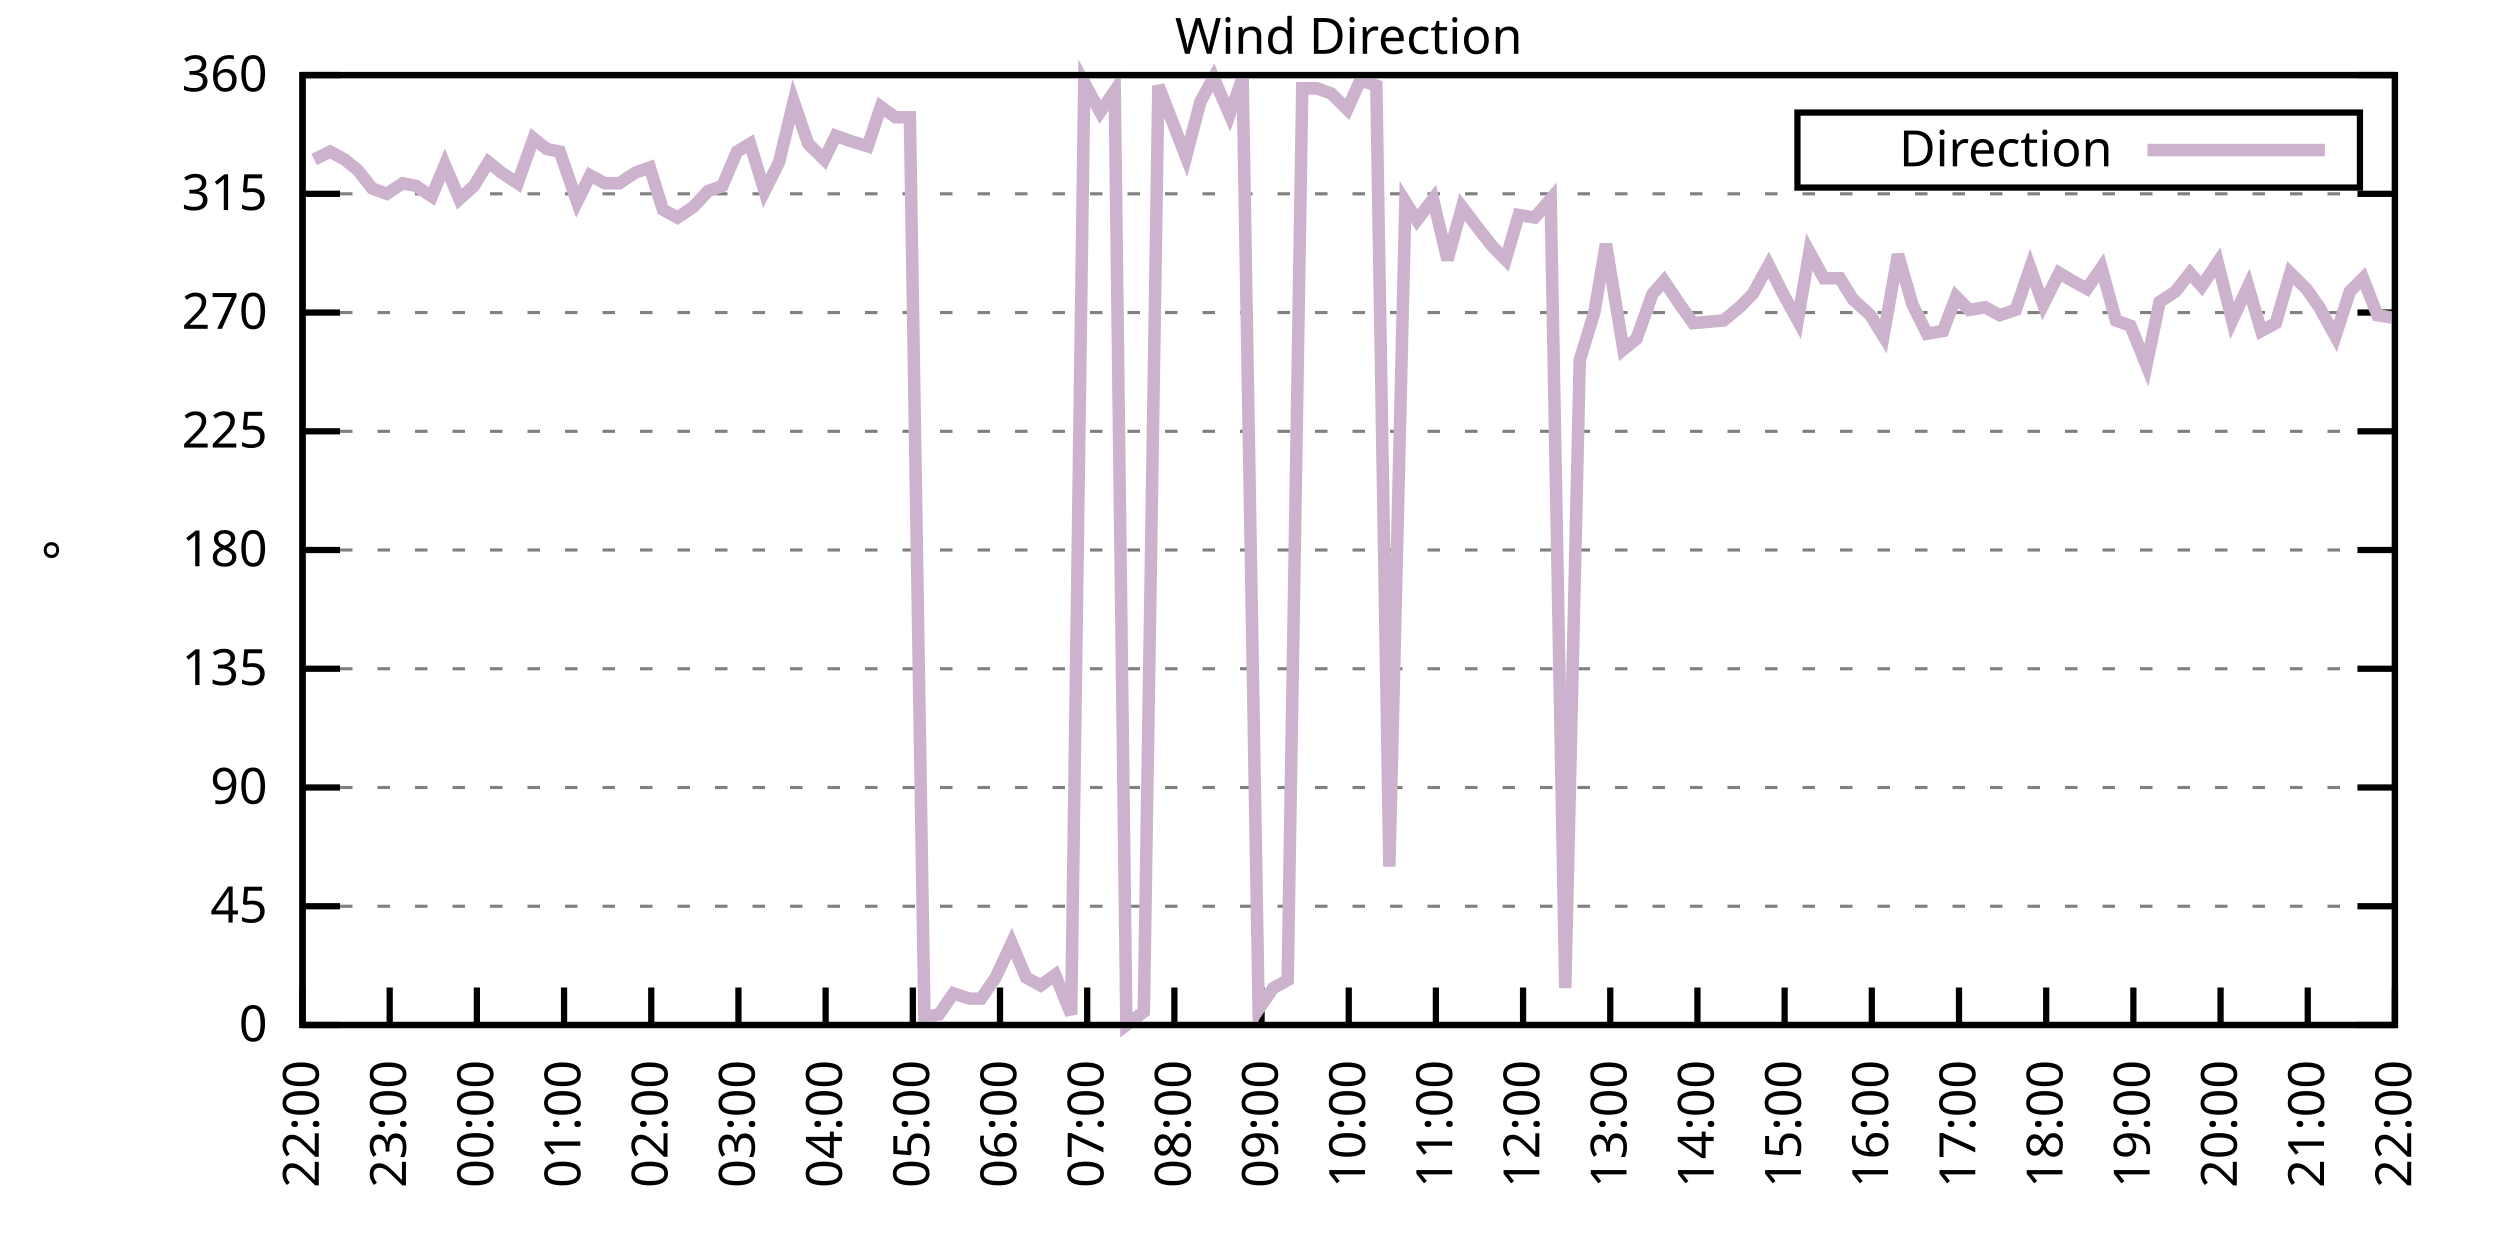
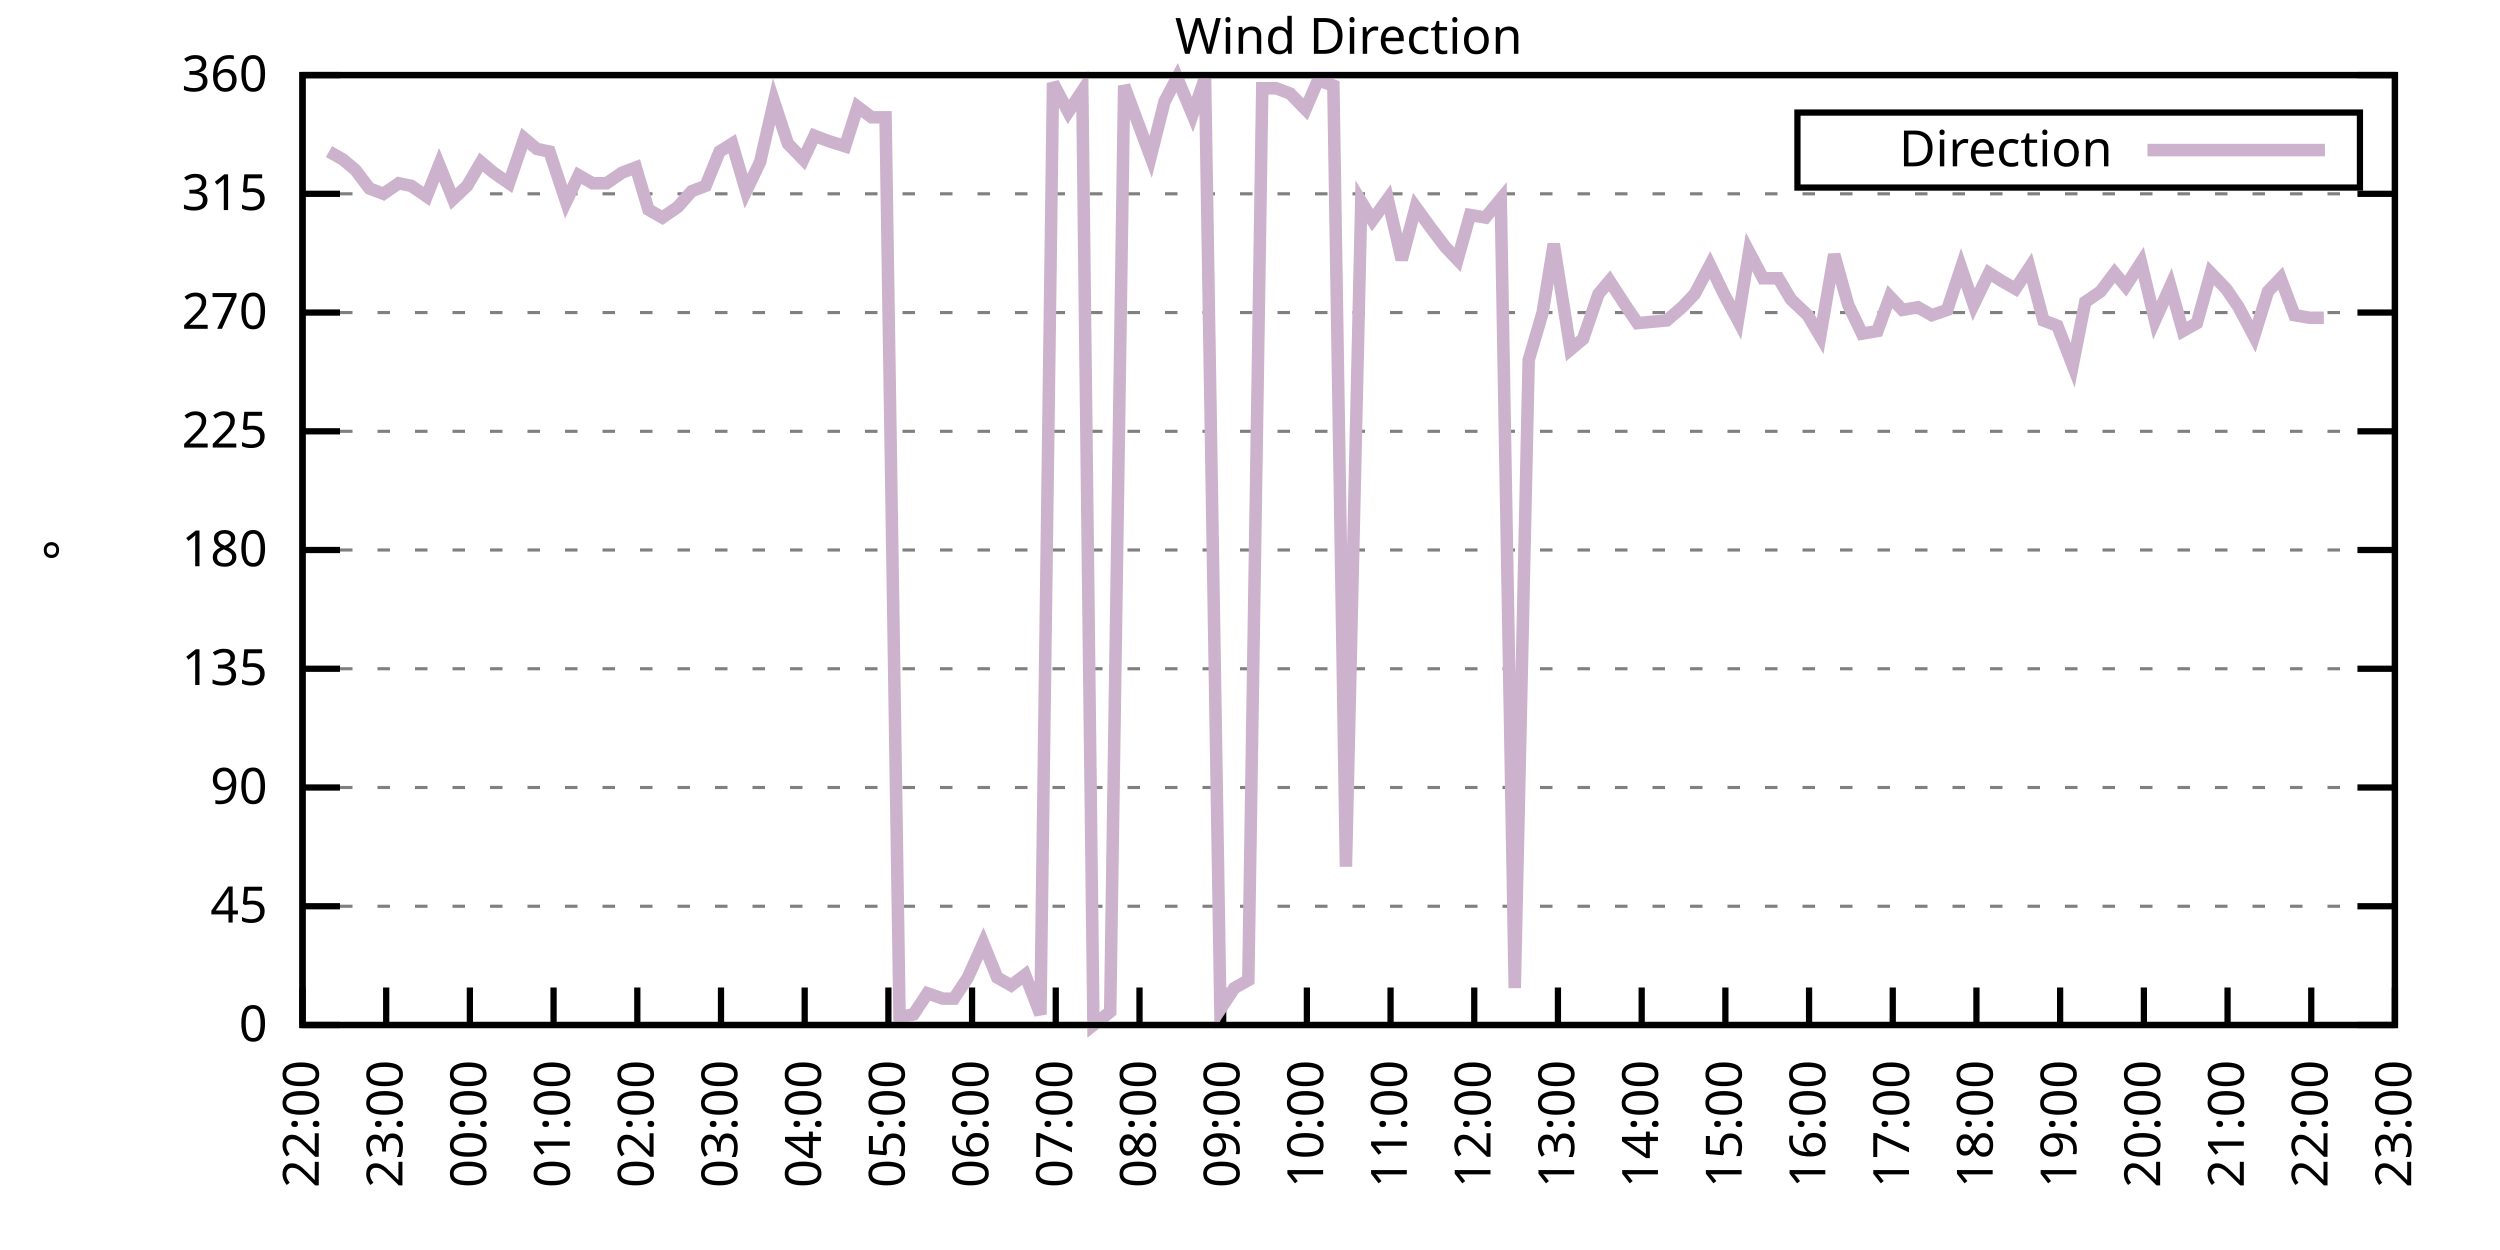
<svg xmlns="http://www.w3.org/2000/svg" xmlns:xlink="http://www.w3.org/1999/xlink" width="400" height="200" viewBox="0 0 400 200">
  <g id="gnuplot_canvas">
    <rect x="0" y="0" width="400" height="200" fill="none" />
    <defs>
      <circle id="gpDot" r="0.5" stroke-width="0.5" stroke="currentColor" />
      <path id="gpPt0" stroke-width="0.333" stroke="currentColor" d="M-1,0 h2 M0,-1 v2" />
      <path id="gpPt1" stroke-width="0.333" stroke="currentColor" d="M-1,-1 L1,1 M1,-1 L-1,1" />
      <path id="gpPt2" stroke-width="0.333" stroke="currentColor" d="M-1,0 L1,0 M0,-1 L0,1 M-1,-1 L1,1 M-1,1 L1,-1" />
      <rect id="gpPt3" stroke-width="0.333" stroke="currentColor" x="-1" y="-1" width="2" height="2" />
      <rect id="gpPt4" stroke-width="0.333" stroke="currentColor" fill="currentColor" x="-1" y="-1" width="2" height="2" />
      <circle id="gpPt5" stroke-width="0.333" stroke="currentColor" cx="0" cy="0" r="1" />
      <use xlink:href="#gpPt5" id="gpPt6" fill="currentColor" stroke="none" />
      <path id="gpPt7" stroke-width="0.333" stroke="currentColor" d="M0,-1.33 L-1.33,0.67 L1.33,0.67 z" />
      <use xlink:href="#gpPt7" id="gpPt8" fill="currentColor" stroke="none" />
      <use xlink:href="#gpPt7" id="gpPt9" stroke="currentColor" transform="rotate(180)" />
      <use xlink:href="#gpPt9" id="gpPt10" fill="currentColor" stroke="none" />
      <use xlink:href="#gpPt3" id="gpPt11" stroke="currentColor" transform="rotate(45)" />
      <use xlink:href="#gpPt11" id="gpPt12" fill="currentColor" stroke="none" />
      <path id="gpPt13" stroke-width="0.333" stroke="currentColor" d="M0,1.330 L1.265,0.411 L0.782,-1.067 L-0.782,-1.076 L-1.265,0.411 z" />
      <use xlink:href="#gpPt13" id="gpPt14" fill="currentColor" stroke="none" />
      <filter id="textbox" filterUnits="objectBoundingBox" x="0" y="0" height="1" width="1">
        <feFlood flood-color="white" flood-opacity="1" result="bgnd" />
        <feComposite in="SourceGraphic" in2="bgnd" operator="atop" />
      </filter>
      <filter id="greybox" filterUnits="objectBoundingBox" x="0" y="0" height="1" width="1">
        <feFlood flood-color="lightgrey" flood-opacity="1" result="grey" />
        <feComposite in="SourceGraphic" in2="grey" operator="atop" />
      </filter>
    </defs>
    <g fill="none" color="white" stroke="currentColor" stroke-width="1.00" stroke-linecap="butt" stroke-linejoin="miter">
</g>
    <g fill="none" color="black" stroke="currentColor" stroke-width="1.00" stroke-linecap="butt" stroke-linejoin="miter">
      <g stroke="none" shape-rendering="crispEdges">
        <polygon fill="rgb(255, 255, 255)" points="48.40,164.00 383.18,164.00 383.18,12.02 48.40,12.02 " />
      </g>
    </g>
    <g fill="none" color="black" stroke="currentColor" stroke-width="1.00" stroke-linecap="butt" stroke-linejoin="miter">
</g>
    <g fill="none" color="black" stroke="black" stroke-width="0.50" stroke-linecap="butt" stroke-linejoin="miter">
</g>
    <g fill="none" color="gray" stroke="currentColor" stroke-width="0.50" stroke-linecap="butt" stroke-linejoin="miter">
      <path stroke="gray" stroke-dasharray="2,4" class="gridline" d="M48.40,164.00 L383.19,164.00  " />
    </g>
    <g fill="none" color="gray" stroke="gray" stroke-width="1.00" stroke-linecap="butt" stroke-linejoin="miter">
</g>
    <g fill="none" color="black" stroke="currentColor" stroke-width="1.00" stroke-linecap="butt" stroke-linejoin="miter">
      <path stroke="black" d="M48.40,164.00 L54.40,164.00 M383.19,164.00 L377.19,164.00  " />
      <g transform="translate(42.80,166.60)" stroke="none" fill="black" font-family="Sans" font-size="8.00" text-anchor="end">
        <text>
          <tspan font-family="Sans"> 0</tspan>
        </text>
      </g>
    </g>
    <g fill="none" color="black" stroke="currentColor" stroke-width="1.00" stroke-linecap="butt" stroke-linejoin="miter">
</g>
    <g fill="none" color="black" stroke="black" stroke-width="0.50" stroke-linecap="butt" stroke-linejoin="miter">
</g>
    <g fill="none" color="gray" stroke="currentColor" stroke-width="0.50" stroke-linecap="butt" stroke-linejoin="miter">
      <path stroke="gray" stroke-dasharray="2,4" class="gridline" d="M48.40,145.00 L383.19,145.00  " />
    </g>
    <g fill="none" color="gray" stroke="gray" stroke-width="1.00" stroke-linecap="butt" stroke-linejoin="miter">
</g>
    <g fill="none" color="black" stroke="currentColor" stroke-width="1.00" stroke-linecap="butt" stroke-linejoin="miter">
      <path stroke="black" d="M48.40,145.00 L54.40,145.00 M383.19,145.00 L377.19,145.00  " />
      <g transform="translate(42.80,147.60)" stroke="none" fill="black" font-family="Sans" font-size="8.00" text-anchor="end">
        <text>
          <tspan font-family="Sans"> 45</tspan>
        </text>
      </g>
    </g>
    <g fill="none" color="black" stroke="currentColor" stroke-width="1.00" stroke-linecap="butt" stroke-linejoin="miter">
</g>
    <g fill="none" color="black" stroke="black" stroke-width="0.50" stroke-linecap="butt" stroke-linejoin="miter">
</g>
    <g fill="none" color="gray" stroke="currentColor" stroke-width="0.50" stroke-linecap="butt" stroke-linejoin="miter">
      <path stroke="gray" stroke-dasharray="2,4" class="gridline" d="M48.40,126.00 L383.19,126.00  " />
    </g>
    <g fill="none" color="gray" stroke="gray" stroke-width="1.00" stroke-linecap="butt" stroke-linejoin="miter">
</g>
    <g fill="none" color="black" stroke="currentColor" stroke-width="1.00" stroke-linecap="butt" stroke-linejoin="miter">
      <path stroke="black" d="M48.40,126.00 L54.40,126.00 M383.19,126.00 L377.19,126.00  " />
      <g transform="translate(42.80,128.60)" stroke="none" fill="black" font-family="Sans" font-size="8.00" text-anchor="end">
        <text>
          <tspan font-family="Sans"> 90</tspan>
        </text>
      </g>
    </g>
    <g fill="none" color="black" stroke="currentColor" stroke-width="1.00" stroke-linecap="butt" stroke-linejoin="miter">
</g>
    <g fill="none" color="black" stroke="black" stroke-width="0.50" stroke-linecap="butt" stroke-linejoin="miter">
</g>
    <g fill="none" color="gray" stroke="currentColor" stroke-width="0.50" stroke-linecap="butt" stroke-linejoin="miter">
      <path stroke="gray" stroke-dasharray="2,4" class="gridline" d="M48.40,107.00 L383.19,107.00  " />
    </g>
    <g fill="none" color="gray" stroke="gray" stroke-width="1.00" stroke-linecap="butt" stroke-linejoin="miter">
</g>
    <g fill="none" color="black" stroke="currentColor" stroke-width="1.00" stroke-linecap="butt" stroke-linejoin="miter">
      <path stroke="black" d="M48.40,107.00 L54.40,107.00 M383.19,107.00 L377.19,107.00  " />
      <g transform="translate(42.80,109.60)" stroke="none" fill="black" font-family="Sans" font-size="8.00" text-anchor="end">
        <text>
          <tspan font-family="Sans"> 135</tspan>
        </text>
      </g>
    </g>
    <g fill="none" color="black" stroke="currentColor" stroke-width="1.00" stroke-linecap="butt" stroke-linejoin="miter">
</g>
    <g fill="none" color="black" stroke="black" stroke-width="0.50" stroke-linecap="butt" stroke-linejoin="miter">
</g>
    <g fill="none" color="gray" stroke="currentColor" stroke-width="0.50" stroke-linecap="butt" stroke-linejoin="miter">
      <path stroke="gray" stroke-dasharray="2,4" class="gridline" d="M48.40,88.00 L383.19,88.00  " />
    </g>
    <g fill="none" color="gray" stroke="gray" stroke-width="1.00" stroke-linecap="butt" stroke-linejoin="miter">
</g>
    <g fill="none" color="black" stroke="currentColor" stroke-width="1.00" stroke-linecap="butt" stroke-linejoin="miter">
      <path stroke="black" d="M48.40,88.00 L54.40,88.00 M383.19,88.00 L377.19,88.00  " />
      <g transform="translate(42.80,90.60)" stroke="none" fill="black" font-family="Sans" font-size="8.00" text-anchor="end">
        <text>
          <tspan font-family="Sans"> 180</tspan>
        </text>
      </g>
    </g>
    <g fill="none" color="black" stroke="currentColor" stroke-width="1.00" stroke-linecap="butt" stroke-linejoin="miter">
</g>
    <g fill="none" color="black" stroke="black" stroke-width="0.50" stroke-linecap="butt" stroke-linejoin="miter">
</g>
    <g fill="none" color="gray" stroke="currentColor" stroke-width="0.50" stroke-linecap="butt" stroke-linejoin="miter">
      <path stroke="gray" stroke-dasharray="2,4" class="gridline" d="M48.40,69.01 L383.19,69.01  " />
    </g>
    <g fill="none" color="gray" stroke="gray" stroke-width="1.00" stroke-linecap="butt" stroke-linejoin="miter">
</g>
    <g fill="none" color="black" stroke="currentColor" stroke-width="1.00" stroke-linecap="butt" stroke-linejoin="miter">
      <path stroke="black" d="M48.40,69.01 L54.40,69.01 M383.19,69.01 L377.19,69.01  " />
      <g transform="translate(42.80,71.61)" stroke="none" fill="black" font-family="Sans" font-size="8.00" text-anchor="end">
        <text>
          <tspan font-family="Sans"> 225</tspan>
        </text>
      </g>
    </g>
    <g fill="none" color="black" stroke="currentColor" stroke-width="1.00" stroke-linecap="butt" stroke-linejoin="miter">
</g>
    <g fill="none" color="black" stroke="black" stroke-width="0.50" stroke-linecap="butt" stroke-linejoin="miter">
</g>
    <g fill="none" color="gray" stroke="currentColor" stroke-width="0.50" stroke-linecap="butt" stroke-linejoin="miter">
      <path stroke="gray" stroke-dasharray="2,4" class="gridline" d="M48.40,50.01 L383.19,50.01  " />
    </g>
    <g fill="none" color="gray" stroke="gray" stroke-width="1.00" stroke-linecap="butt" stroke-linejoin="miter">
</g>
    <g fill="none" color="black" stroke="currentColor" stroke-width="1.00" stroke-linecap="butt" stroke-linejoin="miter">
      <path stroke="black" d="M48.40,50.01 L54.40,50.01 M383.19,50.01 L377.19,50.01  " />
      <g transform="translate(42.80,52.61)" stroke="none" fill="black" font-family="Sans" font-size="8.00" text-anchor="end">
        <text>
          <tspan font-family="Sans"> 270</tspan>
        </text>
      </g>
    </g>
    <g fill="none" color="black" stroke="currentColor" stroke-width="1.00" stroke-linecap="butt" stroke-linejoin="miter">
</g>
    <g fill="none" color="black" stroke="black" stroke-width="0.50" stroke-linecap="butt" stroke-linejoin="miter">
</g>
    <g fill="none" color="gray" stroke="currentColor" stroke-width="0.50" stroke-linecap="butt" stroke-linejoin="miter">
      <path stroke="gray" stroke-dasharray="2,4" class="gridline" d="M48.40,31.01 L383.19,31.01  " />
    </g>
    <g fill="none" color="gray" stroke="gray" stroke-width="1.00" stroke-linecap="butt" stroke-linejoin="miter">
</g>
    <g fill="none" color="black" stroke="currentColor" stroke-width="1.00" stroke-linecap="butt" stroke-linejoin="miter">
      <path stroke="black" d="M48.40,31.01 L54.40,31.01 M383.19,31.01 L377.19,31.01  " />
      <g transform="translate(42.80,33.61)" stroke="none" fill="black" font-family="Sans" font-size="8.00" text-anchor="end">
        <text>
          <tspan font-family="Sans"> 315</tspan>
        </text>
      </g>
    </g>
    <g fill="none" color="black" stroke="currentColor" stroke-width="1.00" stroke-linecap="butt" stroke-linejoin="miter">
</g>
    <g fill="none" color="black" stroke="black" stroke-width="0.50" stroke-linecap="butt" stroke-linejoin="miter">
</g>
    <g fill="none" color="gray" stroke="currentColor" stroke-width="0.50" stroke-linecap="butt" stroke-linejoin="miter">
      <path stroke="gray" stroke-dasharray="2,4" class="gridline" d="M48.40,12.01 L383.19,12.01  " />
    </g>
    <g fill="none" color="gray" stroke="gray" stroke-width="1.00" stroke-linecap="butt" stroke-linejoin="miter">
</g>
    <g fill="none" color="black" stroke="currentColor" stroke-width="1.00" stroke-linecap="butt" stroke-linejoin="miter">
      <path stroke="black" d="M48.40,12.01 L54.40,12.01 M383.19,12.01 L377.19,12.01  " />
      <g transform="translate(42.80,14.61)" stroke="none" fill="black" font-family="Sans" font-size="8.00" text-anchor="end">
        <text>
          <tspan font-family="Sans"> 360</tspan>
        </text>
      </g>
    </g>
    <g fill="none" color="black" stroke="currentColor" stroke-width="1.00" stroke-linecap="butt" stroke-linejoin="miter">
      <path stroke="black" d="M48.40,164.00 L48.40,158.00  " />
      <g transform="translate(51.00,169.60) rotate(270.00)" stroke="none" fill="black" font-family="Sans" font-size="8.00" text-anchor="end">
        <text>
          <tspan font-family="Sans">22:00</tspan>
        </text>
      </g>
    </g>
    <g fill="none" color="black" stroke="currentColor" stroke-width="1.00" stroke-linecap="butt" stroke-linejoin="miter">
-       <path stroke="black" d="M62.35,164.00 L62.35,158.00  " />
-       <g transform="translate(64.95,169.60) rotate(270.00)" stroke="none" fill="black" font-family="Sans" font-size="8.00" text-anchor="end">
+       <path stroke="black" d="M61.79,164.00 L61.79,158.00  " />
+       <g transform="translate(64.39,169.60) rotate(270.00)" stroke="none" fill="black" font-family="Sans" font-size="8.00" text-anchor="end">
        <text>
          <tspan font-family="Sans">23:00</tspan>
        </text>
      </g>
    </g>
    <g fill="none" color="black" stroke="currentColor" stroke-width="1.00" stroke-linecap="butt" stroke-linejoin="miter">
-       <path stroke="black" d="M76.30,164.00 L76.30,158.00  " />
-       <g transform="translate(78.90,169.60) rotate(270.00)" stroke="none" fill="black" font-family="Sans" font-size="8.00" text-anchor="end">
+       <path stroke="black" d="M75.18,164.00 L75.18,158.00  " />
+       <g transform="translate(77.78,169.60) rotate(270.00)" stroke="none" fill="black" font-family="Sans" font-size="8.00" text-anchor="end">
        <text>
          <tspan font-family="Sans">00:00</tspan>
        </text>
      </g>
    </g>
    <g fill="none" color="black" stroke="currentColor" stroke-width="1.00" stroke-linecap="butt" stroke-linejoin="miter">
-       <path stroke="black" d="M90.25,164.00 L90.25,158.00  " />
-       <g transform="translate(92.85,169.60) rotate(270.00)" stroke="none" fill="black" font-family="Sans" font-size="8.00" text-anchor="end">
+       <path stroke="black" d="M88.57,164.00 L88.57,158.00  " />
+       <g transform="translate(91.17,169.60) rotate(270.00)" stroke="none" fill="black" font-family="Sans" font-size="8.00" text-anchor="end">
        <text>
          <tspan font-family="Sans">01:00</tspan>
        </text>
      </g>
    </g>
    <g fill="none" color="black" stroke="currentColor" stroke-width="1.00" stroke-linecap="butt" stroke-linejoin="miter">
-       <path stroke="black" d="M104.20,164.00 L104.20,158.00  " />
-       <g transform="translate(106.80,169.60) rotate(270.00)" stroke="none" fill="black" font-family="Sans" font-size="8.00" text-anchor="end">
+       <path stroke="black" d="M101.97,164.00 L101.97,158.00  " />
+       <g transform="translate(104.57,169.60) rotate(270.00)" stroke="none" fill="black" font-family="Sans" font-size="8.00" text-anchor="end">
        <text>
          <tspan font-family="Sans">02:00</tspan>
        </text>
      </g>
    </g>
    <g fill="none" color="black" stroke="currentColor" stroke-width="1.00" stroke-linecap="butt" stroke-linejoin="miter">
-       <path stroke="black" d="M118.15,164.00 L118.15,158.00  " />
-       <g transform="translate(120.75,169.60) rotate(270.00)" stroke="none" fill="black" font-family="Sans" font-size="8.00" text-anchor="end">
+       <path stroke="black" d="M115.36,164.00 L115.36,158.00  " />
+       <g transform="translate(117.96,169.60) rotate(270.00)" stroke="none" fill="black" font-family="Sans" font-size="8.00" text-anchor="end">
        <text>
          <tspan font-family="Sans">03:00</tspan>
        </text>
      </g>
    </g>
    <g fill="none" color="black" stroke="currentColor" stroke-width="1.00" stroke-linecap="butt" stroke-linejoin="miter">
-       <path stroke="black" d="M132.10,164.00 L132.10,158.00  " />
-       <g transform="translate(134.70,169.60) rotate(270.00)" stroke="none" fill="black" font-family="Sans" font-size="8.00" text-anchor="end">
+       <path stroke="black" d="M128.75,164.00 L128.75,158.00  " />
+       <g transform="translate(131.35,169.60) rotate(270.00)" stroke="none" fill="black" font-family="Sans" font-size="8.00" text-anchor="end">
        <text>
          <tspan font-family="Sans">04:00</tspan>
        </text>
      </g>
    </g>
    <g fill="none" color="black" stroke="currentColor" stroke-width="1.00" stroke-linecap="butt" stroke-linejoin="miter">
-       <path stroke="black" d="M146.05,164.00 L146.05,158.00  " />
-       <g transform="translate(148.65,169.60) rotate(270.00)" stroke="none" fill="black" font-family="Sans" font-size="8.00" text-anchor="end">
+       <path stroke="black" d="M142.14,164.00 L142.14,158.00  " />
+       <g transform="translate(144.74,169.60) rotate(270.00)" stroke="none" fill="black" font-family="Sans" font-size="8.00" text-anchor="end">
        <text>
          <tspan font-family="Sans">05:00</tspan>
        </text>
      </g>
    </g>
    <g fill="none" color="black" stroke="currentColor" stroke-width="1.00" stroke-linecap="butt" stroke-linejoin="miter">
-       <path stroke="black" d="M160.00,164.00 L160.00,158.00  " />
-       <g transform="translate(162.60,169.60) rotate(270.00)" stroke="none" fill="black" font-family="Sans" font-size="8.00" text-anchor="end">
+       <path stroke="black" d="M155.53,164.00 L155.53,158.00  " />
+       <g transform="translate(158.13,169.60) rotate(270.00)" stroke="none" fill="black" font-family="Sans" font-size="8.00" text-anchor="end">
        <text>
          <tspan font-family="Sans">06:00</tspan>
        </text>
      </g>
    </g>
    <g fill="none" color="black" stroke="currentColor" stroke-width="1.00" stroke-linecap="butt" stroke-linejoin="miter">
-       <path stroke="black" d="M173.95,164.00 L173.95,158.00  " />
-       <g transform="translate(176.55,169.60) rotate(270.00)" stroke="none" fill="black" font-family="Sans" font-size="8.00" text-anchor="end">
+       <path stroke="black" d="M168.92,164.00 L168.92,158.00  " />
+       <g transform="translate(171.52,169.60) rotate(270.00)" stroke="none" fill="black" font-family="Sans" font-size="8.00" text-anchor="end">
        <text>
          <tspan font-family="Sans">07:00</tspan>
        </text>
      </g>
    </g>
    <g fill="none" color="black" stroke="currentColor" stroke-width="1.00" stroke-linecap="butt" stroke-linejoin="miter">
-       <path stroke="black" d="M187.90,164.00 L187.90,158.00  " />
-       <g transform="translate(190.50,169.60) rotate(270.00)" stroke="none" fill="black" font-family="Sans" font-size="8.00" text-anchor="end">
+       <path stroke="black" d="M182.32,164.00 L182.32,158.00  " />
+       <g transform="translate(184.92,169.60) rotate(270.00)" stroke="none" fill="black" font-family="Sans" font-size="8.00" text-anchor="end">
        <text>
          <tspan font-family="Sans">08:00</tspan>
        </text>
      </g>
    </g>
    <g fill="none" color="black" stroke="currentColor" stroke-width="1.00" stroke-linecap="butt" stroke-linejoin="miter">
-       <path stroke="black" d="M201.85,164.00 L201.85,158.00  " />
-       <g transform="translate(204.45,169.60) rotate(270.00)" stroke="none" fill="black" font-family="Sans" font-size="8.00" text-anchor="end">
+       <path stroke="black" d="M195.71,164.00 L195.71,158.00  " />
+       <g transform="translate(198.31,169.60) rotate(270.00)" stroke="none" fill="black" font-family="Sans" font-size="8.00" text-anchor="end">
        <text>
          <tspan font-family="Sans">09:00</tspan>
        </text>
      </g>
    </g>
    <g fill="none" color="black" stroke="currentColor" stroke-width="1.00" stroke-linecap="butt" stroke-linejoin="miter">
-       <path stroke="black" d="M215.80,164.00 L215.80,158.00  " />
-       <g transform="translate(218.40,169.60) rotate(270.00)" stroke="none" fill="black" font-family="Sans" font-size="8.00" text-anchor="end">
+       <path stroke="black" d="M209.10,164.00 L209.10,158.00  " />
+       <g transform="translate(211.70,169.60) rotate(270.00)" stroke="none" fill="black" font-family="Sans" font-size="8.00" text-anchor="end">
        <text>
          <tspan font-family="Sans">10:00</tspan>
        </text>
      </g>
    </g>
    <g fill="none" color="black" stroke="currentColor" stroke-width="1.00" stroke-linecap="butt" stroke-linejoin="miter">
-       <path stroke="black" d="M229.74,164.00 L229.74,158.00  " />
-       <g transform="translate(232.34,169.60) rotate(270.00)" stroke="none" fill="black" font-family="Sans" font-size="8.00" text-anchor="end">
+       <path stroke="black" d="M222.49,164.00 L222.49,158.00  " />
+       <g transform="translate(225.09,169.60) rotate(270.00)" stroke="none" fill="black" font-family="Sans" font-size="8.00" text-anchor="end">
        <text>
          <tspan font-family="Sans">11:00</tspan>
        </text>
      </g>
    </g>
    <g fill="none" color="black" stroke="currentColor" stroke-width="1.00" stroke-linecap="butt" stroke-linejoin="miter">
-       <path stroke="black" d="M243.69,164.00 L243.69,158.00  " />
-       <g transform="translate(246.29,169.60) rotate(270.00)" stroke="none" fill="black" font-family="Sans" font-size="8.00" text-anchor="end">
+       <path stroke="black" d="M235.88,164.00 L235.88,158.00  " />
+       <g transform="translate(238.48,169.60) rotate(270.00)" stroke="none" fill="black" font-family="Sans" font-size="8.00" text-anchor="end">
        <text>
          <tspan font-family="Sans">12:00</tspan>
        </text>
      </g>
    </g>
    <g fill="none" color="black" stroke="currentColor" stroke-width="1.00" stroke-linecap="butt" stroke-linejoin="miter">
-       <path stroke="black" d="M257.64,164.00 L257.64,158.00  " />
-       <g transform="translate(260.24,169.60) rotate(270.00)" stroke="none" fill="black" font-family="Sans" font-size="8.00" text-anchor="end">
+       <path stroke="black" d="M249.27,164.00 L249.27,158.00  " />
+       <g transform="translate(251.87,169.60) rotate(270.00)" stroke="none" fill="black" font-family="Sans" font-size="8.00" text-anchor="end">
        <text>
          <tspan font-family="Sans">13:00</tspan>
        </text>
      </g>
    </g>
    <g fill="none" color="black" stroke="currentColor" stroke-width="1.00" stroke-linecap="butt" stroke-linejoin="miter">
-       <path stroke="black" d="M271.59,164.00 L271.59,158.00  " />
-       <g transform="translate(274.19,169.60) rotate(270.00)" stroke="none" fill="black" font-family="Sans" font-size="8.00" text-anchor="end">
+       <path stroke="black" d="M262.67,164.00 L262.67,158.00  " />
+       <g transform="translate(265.27,169.60) rotate(270.00)" stroke="none" fill="black" font-family="Sans" font-size="8.00" text-anchor="end">
        <text>
          <tspan font-family="Sans">14:00</tspan>
        </text>
      </g>
    </g>
    <g fill="none" color="black" stroke="currentColor" stroke-width="1.00" stroke-linecap="butt" stroke-linejoin="miter">
-       <path stroke="black" d="M285.54,164.00 L285.54,158.00  " />
-       <g transform="translate(288.14,169.60) rotate(270.00)" stroke="none" fill="black" font-family="Sans" font-size="8.00" text-anchor="end">
+       <path stroke="black" d="M276.06,164.00 L276.06,158.00  " />
+       <g transform="translate(278.66,169.60) rotate(270.00)" stroke="none" fill="black" font-family="Sans" font-size="8.00" text-anchor="end">
        <text>
          <tspan font-family="Sans">15:00</tspan>
        </text>
      </g>
    </g>
    <g fill="none" color="black" stroke="currentColor" stroke-width="1.00" stroke-linecap="butt" stroke-linejoin="miter">
-       <path stroke="black" d="M299.49,164.00 L299.49,158.00  " />
-       <g transform="translate(302.09,169.60) rotate(270.00)" stroke="none" fill="black" font-family="Sans" font-size="8.00" text-anchor="end">
+       <path stroke="black" d="M289.45,164.00 L289.45,158.00  " />
+       <g transform="translate(292.05,169.60) rotate(270.00)" stroke="none" fill="black" font-family="Sans" font-size="8.00" text-anchor="end">
        <text>
          <tspan font-family="Sans">16:00</tspan>
        </text>
      </g>
    </g>
    <g fill="none" color="black" stroke="currentColor" stroke-width="1.00" stroke-linecap="butt" stroke-linejoin="miter">
-       <path stroke="black" d="M313.44,164.00 L313.44,158.00  " />
-       <g transform="translate(316.04,169.60) rotate(270.00)" stroke="none" fill="black" font-family="Sans" font-size="8.00" text-anchor="end">
+       <path stroke="black" d="M302.84,164.00 L302.84,158.00  " />
+       <g transform="translate(305.44,169.60) rotate(270.00)" stroke="none" fill="black" font-family="Sans" font-size="8.00" text-anchor="end">
        <text>
          <tspan font-family="Sans">17:00</tspan>
        </text>
      </g>
    </g>
    <g fill="none" color="black" stroke="currentColor" stroke-width="1.00" stroke-linecap="butt" stroke-linejoin="miter">
-       <path stroke="black" d="M327.39,164.00 L327.39,158.00  " />
-       <g transform="translate(329.99,169.60) rotate(270.00)" stroke="none" fill="black" font-family="Sans" font-size="8.00" text-anchor="end">
+       <path stroke="black" d="M316.23,164.00 L316.23,158.00  " />
+       <g transform="translate(318.83,169.60) rotate(270.00)" stroke="none" fill="black" font-family="Sans" font-size="8.00" text-anchor="end">
        <text>
          <tspan font-family="Sans">18:00</tspan>
        </text>
      </g>
    </g>
    <g fill="none" color="black" stroke="currentColor" stroke-width="1.00" stroke-linecap="butt" stroke-linejoin="miter">
-       <path stroke="black" d="M341.34,164.00 L341.34,158.00  " />
-       <g transform="translate(343.94,169.60) rotate(270.00)" stroke="none" fill="black" font-family="Sans" font-size="8.00" text-anchor="end">
+       <path stroke="black" d="M329.62,164.00 L329.62,158.00  " />
+       <g transform="translate(332.22,169.60) rotate(270.00)" stroke="none" fill="black" font-family="Sans" font-size="8.00" text-anchor="end">
        <text>
          <tspan font-family="Sans">19:00</tspan>
        </text>
      </g>
    </g>
    <g fill="none" color="black" stroke="currentColor" stroke-width="1.00" stroke-linecap="butt" stroke-linejoin="miter">
-       <path stroke="black" d="M355.29,164.00 L355.29,158.00  " />
-       <g transform="translate(357.89,169.60) rotate(270.00)" stroke="none" fill="black" font-family="Sans" font-size="8.00" text-anchor="end">
+       <path stroke="black" d="M343.02,164.00 L343.02,158.00  " />
+       <g transform="translate(345.62,169.60) rotate(270.00)" stroke="none" fill="black" font-family="Sans" font-size="8.00" text-anchor="end">
        <text>
          <tspan font-family="Sans">20:00</tspan>
        </text>
      </g>
    </g>
    <g fill="none" color="black" stroke="currentColor" stroke-width="1.00" stroke-linecap="butt" stroke-linejoin="miter">
-       <path stroke="black" d="M369.24,164.00 L369.24,158.00  " />
-       <g transform="translate(371.84,169.60) rotate(270.00)" stroke="none" fill="black" font-family="Sans" font-size="8.00" text-anchor="end">
+       <path stroke="black" d="M356.41,164.00 L356.41,158.00  " />
+       <g transform="translate(359.01,169.60) rotate(270.00)" stroke="none" fill="black" font-family="Sans" font-size="8.00" text-anchor="end">
        <text>
          <tspan font-family="Sans">21:00</tspan>
+         </text>
+       </g>
+     </g>
+     <g fill="none" color="black" stroke="currentColor" stroke-width="1.00" stroke-linecap="butt" stroke-linejoin="miter">
+       <path stroke="black" d="M369.80,164.00 L369.80,158.00  " />
+       <g transform="translate(372.40,169.60) rotate(270.00)" stroke="none" fill="black" font-family="Sans" font-size="8.00" text-anchor="end">
+         <text>
+           <tspan font-family="Sans">22:00</tspan>
        </text>
      </g>
    </g>
    <g fill="none" color="black" stroke="currentColor" stroke-width="1.00" stroke-linecap="butt" stroke-linejoin="miter">
      <path stroke="black" d="M383.19,164.00 L383.19,158.00  " />
      <g transform="translate(385.79,169.60) rotate(270.00)" stroke="none" fill="black" font-family="Sans" font-size="8.00" text-anchor="end">
        <text>
-           <tspan font-family="Sans">22:00</tspan>
+           <tspan font-family="Sans">23:00</tspan>
        </text>
      </g>
    </g>
    <g fill="none" color="black" stroke="currentColor" stroke-width="1.00" stroke-linecap="butt" stroke-linejoin="miter">
</g>
    <g fill="none" color="black" stroke="currentColor" stroke-width="1.00" stroke-linecap="butt" stroke-linejoin="miter">
      <path stroke="black" d="M48.40,12.01 L48.40,164.00 L383.19,164.00 L383.19,12.01 L48.40,12.01 Z  " />
    </g>
    <g fill="none" color="black" stroke="currentColor" stroke-width="1.00" stroke-linecap="butt" stroke-linejoin="miter">
</g>
    <g fill="none" color="black" stroke="currentColor" stroke-width="1.00" stroke-linecap="butt" stroke-linejoin="miter">
      <path stroke="black" d="M287.59,30.01 L287.59,18.01 L377.59,18.01 L377.59,30.01 L287.59,30.01 Z  " />
    </g>
    <g id="Wind_direction_plot_1">
      <g fill="none" color="white" stroke="black" stroke-width="2.00" stroke-linecap="butt" stroke-linejoin="miter">
</g>
      <g fill="none" color="black" stroke="currentColor" stroke-width="2.00" stroke-linecap="butt" stroke-linejoin="miter">
        <g transform="translate(337.99,26.61)" stroke="none" fill="black" font-family="Sans" font-size="8.00" text-anchor="end">
          <text>
            <tspan font-family="Sans">Direction</tspan>
          </text>
        </g>
      </g>
      <g fill="none" color="black" stroke="currentColor" stroke-width="2.00" stroke-linecap="butt" stroke-linejoin="miter">
-         <path stroke="rgb(204, 178, 204)" d="M343.59,24.01 L371.99,24.01 M50.26,25.52 L52.82,24.25 L55.14,25.52 L57.23,27.21 L59.56,30.16 L61.88,31.01   L64.44,29.32 L66.53,29.74 L69.09,31.43 L71.18,26.36 L73.51,31.85 L75.83,29.74 L78.16,25.94 L80.25,27.63   L82.81,29.32 L85.37,22.14 L87.46,23.83 L89.55,24.25 L92.34,32.28 L94.43,28.05 L96.76,29.32 L99.08,29.32   L101.64,27.63 L103.97,26.79 L106.06,33.54 L108.38,34.81 L110.94,33.12 L113.27,30.59 L115.59,29.74 L117.92,24.25   L120.01,22.99 L122.33,30.59 L124.66,25.94 L126.98,16.23 L129.31,22.99 L131.87,25.52 L133.72,21.72 L136.05,22.56   L138.84,23.41 L140.93,17.08 L143.26,18.77 L145.58,18.77 L147.91,162.73 L150.23,162.31 L152.56,158.93 L155.11,159.78   L156.97,159.78 L159.30,156.40 L161.86,150.91 L164.18,156.40 L166.51,157.67 L168.83,155.98 L171.39,162.31 L173.48,13.28   L176.04,17.92 L178.36,14.54 L180.22,164.00 L183.01,161.89 L185.34,13.70 L189.76,25.10 L192.08,16.23 L194.17,12.43   L196.73,18.34 L198.82,12.43 L201.38,161.47 L203.71,158.09 L206.03,156.82 L208.36,14.12 L210.68,14.12 L213.01,14.97   L215.56,17.50 L217.65,12.85 L220.21,13.70 L222.30,138.67 L224.86,32.28 L226.72,35.23 L229.28,31.85 L231.60,41.56   L233.93,33.12 L236.49,36.50 L238.81,39.45 L240.90,41.56 L243.00,34.39 L245.55,34.81 L248.11,31.85 L250.44,158.09   L252.76,57.61 L255.09,50.01 L256.95,39.03 L259.74,55.92 L261.83,54.23 L264.39,47.05 L266.25,44.94 L268.80,48.74   L270.90,51.70 L275.78,51.27 L278.34,49.16 L280.43,47.05 L282.99,42.41 L285.31,47.05 L287.64,51.27 L289.50,40.30   L291.82,44.52 L294.38,44.52 L296.47,47.90 L299.26,50.43 L301.35,53.81 L303.68,40.72 L306.00,48.74 L308.33,53.39   L310.88,52.96 L312.98,47.47 L315.07,49.59 L317.63,49.16 L319.95,50.43 L322.51,49.59 L324.83,42.83 L326.93,48.74   L329.48,43.67 L331.58,44.94 L333.90,46.21 L336.23,42.83 L338.55,51.27 L340.88,52.12 L343.43,58.45 L345.53,48.32   L348.08,46.63 L350.41,43.67 L352.27,45.79 L354.83,41.99 L357.15,51.27 L359.71,45.79 L361.80,52.96 L364.13,51.70   L366.45,43.67 L369.01,46.21 L371.10,49.16 L373.66,53.81 L375.98,46.63 L378.08,44.52 L380.40,50.43 L382.96,50.85    " />
+         <path stroke="rgb(204, 178, 204)" d="M343.59,24.01 L371.99,24.01 M52.64,24.25 L54.87,25.52 L56.88,27.21 L59.11,30.16 L61.35,31.01 L63.80,29.32   L65.81,29.74 L68.26,31.43 L70.27,26.36 L72.50,31.85 L74.74,29.74 L76.97,25.94 L78.98,27.63 L81.43,29.32   L83.89,22.14 L85.90,23.83 L87.91,24.25 L90.58,32.28 L92.59,28.05 L94.82,29.32 L97.06,29.32 L99.51,27.63   L101.74,26.79 L103.75,33.54 L105.98,34.81 L108.44,33.12 L110.67,30.59 L112.90,29.74 L115.13,24.25 L117.14,22.99   L119.38,30.59 L121.61,25.94 L123.84,16.23 L126.07,22.99 L128.53,25.52 L130.31,21.72 L132.54,22.56 L135.22,23.41   L137.23,17.08 L139.46,18.77 L141.69,18.77 L143.93,162.73 L146.16,162.31 L148.39,158.93 L150.85,159.78 L152.63,159.78   L154.86,156.40 L157.32,150.91 L159.55,156.40 L161.78,157.67 L164.01,155.98 L166.47,162.31 L168.48,13.28 L170.93,17.92   L173.17,14.54 L174.95,164.00 L177.63,161.89 L179.86,13.70 L184.10,25.10 L186.33,16.23 L188.34,12.43 L190.80,18.34   L192.81,12.43 L195.26,161.47 L197.49,158.09 L199.73,156.82 L201.96,14.12 L204.19,14.12 L206.42,14.97 L208.88,17.50   L210.88,12.85 L213.34,13.70 L215.35,138.67 L217.80,32.28 L219.59,35.23 L222.04,31.85 L224.28,41.56 L226.51,33.12   L228.96,36.50 L231.20,39.45 L233.20,41.56 L235.21,34.39 L237.67,34.81 L240.12,31.85 L242.36,158.09 L244.59,57.61   L246.82,50.01 L248.60,39.03 L251.28,55.92 L253.29,54.23 L255.75,47.05 L257.53,44.94 L259.99,48.74 L262.00,51.70   L266.68,51.27 L269.14,49.16 L271.15,47.05 L273.60,42.41 L275.83,47.05 L278.07,51.27 L279.85,40.30 L282.08,44.52   L284.54,44.52 L286.55,47.90 L289.23,50.43 L291.23,53.81 L293.47,40.72 L295.70,48.74 L297.93,53.39 L300.39,52.96   L302.39,47.47 L304.40,49.59 L306.86,49.16 L309.09,50.43 L311.54,49.59 L313.78,42.83 L315.79,48.74 L318.24,43.67   L320.25,44.94 L322.48,46.21 L324.71,42.83 L326.95,51.27 L329.18,52.12 L331.63,58.45 L333.64,48.32 L336.10,46.63   L338.33,43.67 L340.11,45.79 L342.57,41.99 L344.80,51.27 L347.26,45.79 L349.26,52.96 L351.50,51.70 L353.73,43.67   L356.18,46.21 L358.19,49.16 L360.65,53.81 L362.88,46.63 L364.89,44.52 L367.12,50.43 L369.58,50.85 L371.81,50.85    " />
      </g>
    </g>
    <g fill="none" color="black" stroke="currentColor" stroke-width="2.00" stroke-linecap="butt" stroke-linejoin="miter">
</g>
    <g fill="none" color="black" stroke="black" stroke-width="1.00" stroke-linecap="butt" stroke-linejoin="miter">
</g>
    <g fill="none" color="black" stroke="currentColor" stroke-width="1.00" stroke-linecap="butt" stroke-linejoin="miter">
      <path stroke="black" d="M48.40,12.01 L48.40,164.00 L383.19,164.00 L383.19,12.01 L48.40,12.01 Z  " />
      <g transform="translate(12.80,88.01) rotate(270.00)" stroke="none" fill="black" font-family="Sans" font-size="8.00" text-anchor="middle">
        <text>
          <tspan font-family="Sans">°</tspan>
        </text>
      </g>
    </g>
    <g fill="none" color="black" stroke="currentColor" stroke-width="1.00" stroke-linecap="butt" stroke-linejoin="miter">
</g>
    <g fill="none" color="black" stroke="currentColor" stroke-width="1.00" stroke-linecap="butt" stroke-linejoin="miter">
      <g transform="translate(215.79,8.61)" stroke="none" fill="black" font-family="Sans" font-size="8.00" text-anchor="middle">
        <text>
          <tspan font-family="Sans">Wind Direction</tspan>
        </text>
      </g>
    </g>
    <g fill="none" color="black" stroke="currentColor" stroke-width="1.00" stroke-linecap="butt" stroke-linejoin="miter">
</g>
  </g>
</svg>
